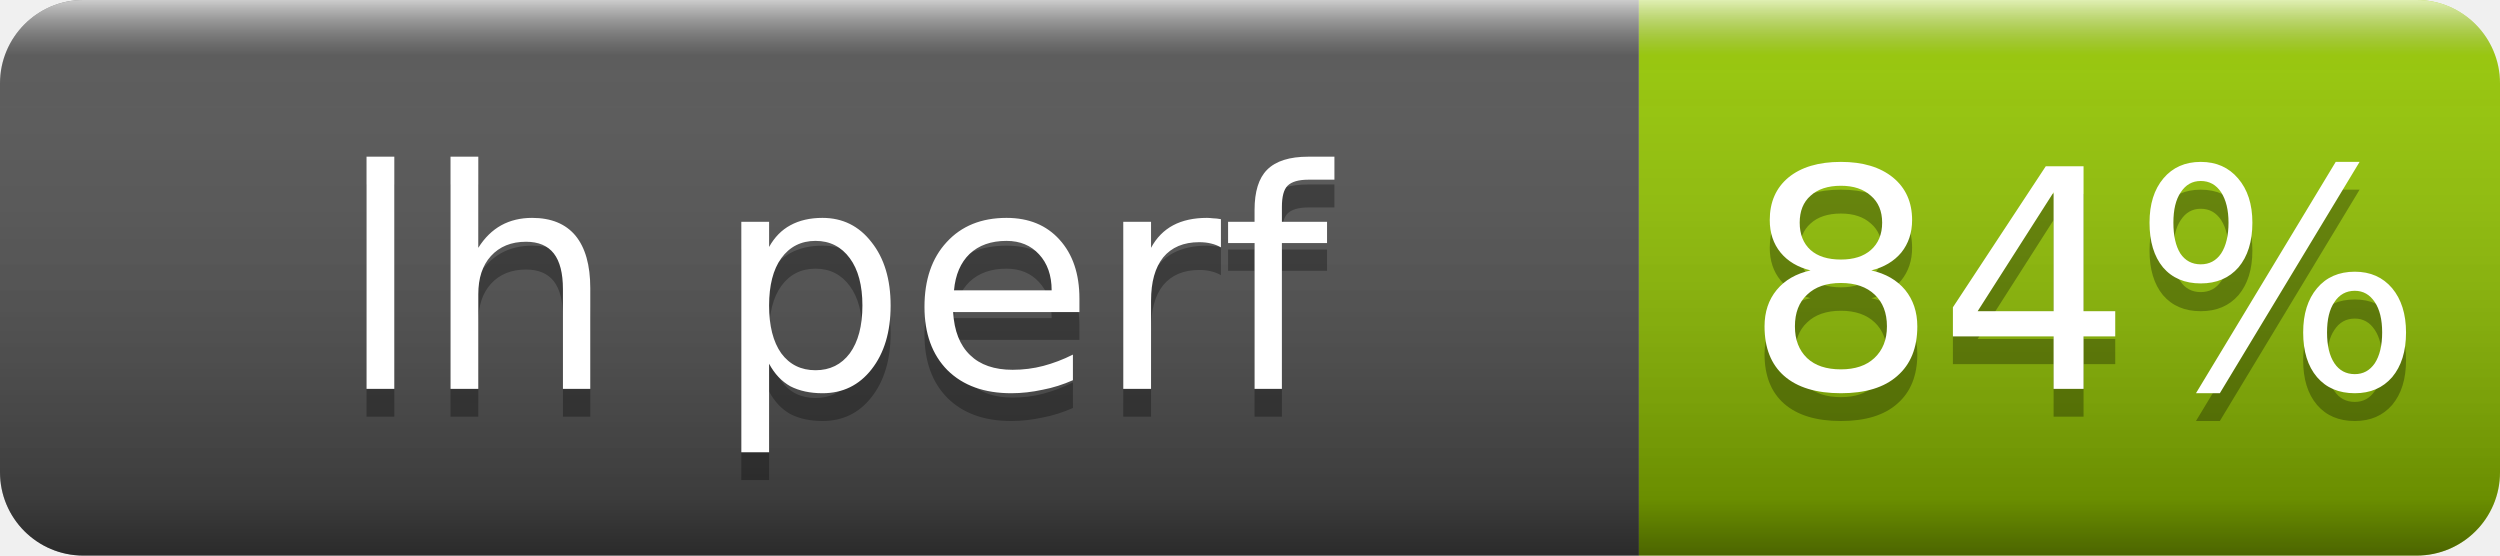
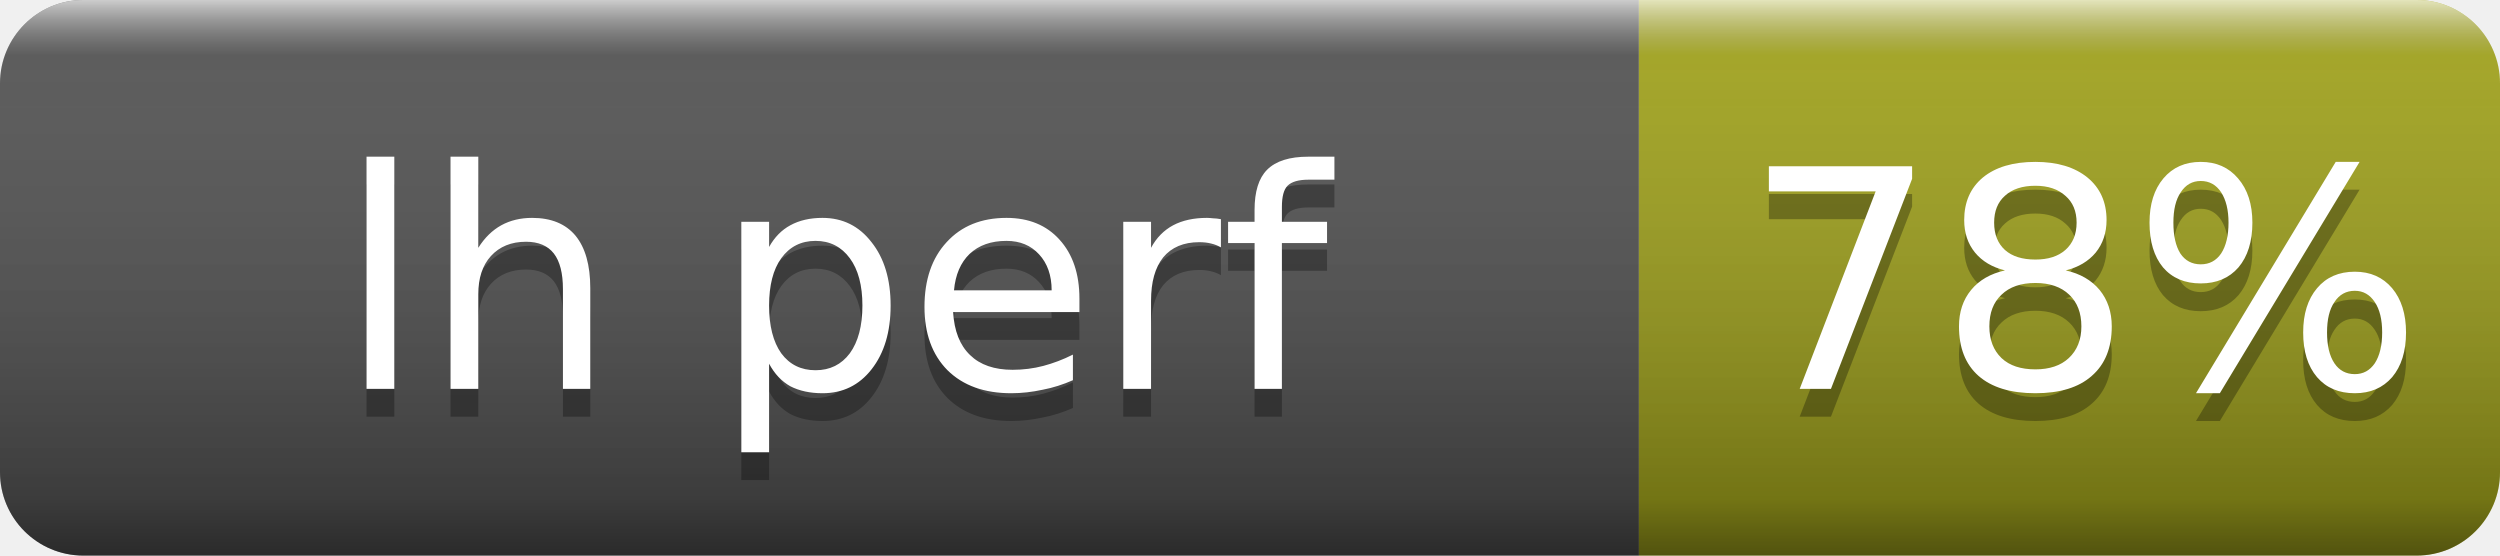
- <svg xmlns="http://www.w3.org/2000/svg" width="90" height="20" role="img" aria-label="lh perf: 84%">
+ <svg xmlns="http://www.w3.org/2000/svg" width="90" height="20" role="img" aria-label="lh perf: 78%">
  <linearGradient id="s" x2="0" y2="100%">
    <stop offset="0" stop-color="#fff" stop-opacity=".7" />
    <stop offset=".1" stop-color="#aaa" stop-opacity=".1" />
    <stop offset=".9" stop-opacity=".3" />
    <stop offset="1" stop-opacity=".5" />
  </linearGradient>
  <clipPath id="r">
    <rect width="90" height="20" rx="3" fill="#fff" />
  </clipPath>
  <g clip-path="url(#r)">
    <rect width="59" height="20" fill="#555" />
-     <rect x="59" width="31" height="20" fill="#97ca00" />
+     <rect x="59" width="31" height="20" fill="#a4a61d" />
    <rect width="90" height="20" fill="url(#s)" />
  </g>
  <g fill="#fff" text-anchor="middle" font-family="Verdana,Geneva,DejaVu Sans,sans-serif" font-size="11">
    <text x="30" y="15" fill="#010101" fill-opacity=".3">lh perf</text>
    <text x="30" y="14">lh perf</text>
-     <text x="75" y="15" fill="#010101" fill-opacity=".3">84%</text>
-     <text x="75" y="14">84%</text>
+     <text x="75" y="15" fill="#010101" fill-opacity=".3">78%</text>
+     <text x="75" y="14">78%</text>
  </g>
</svg>
